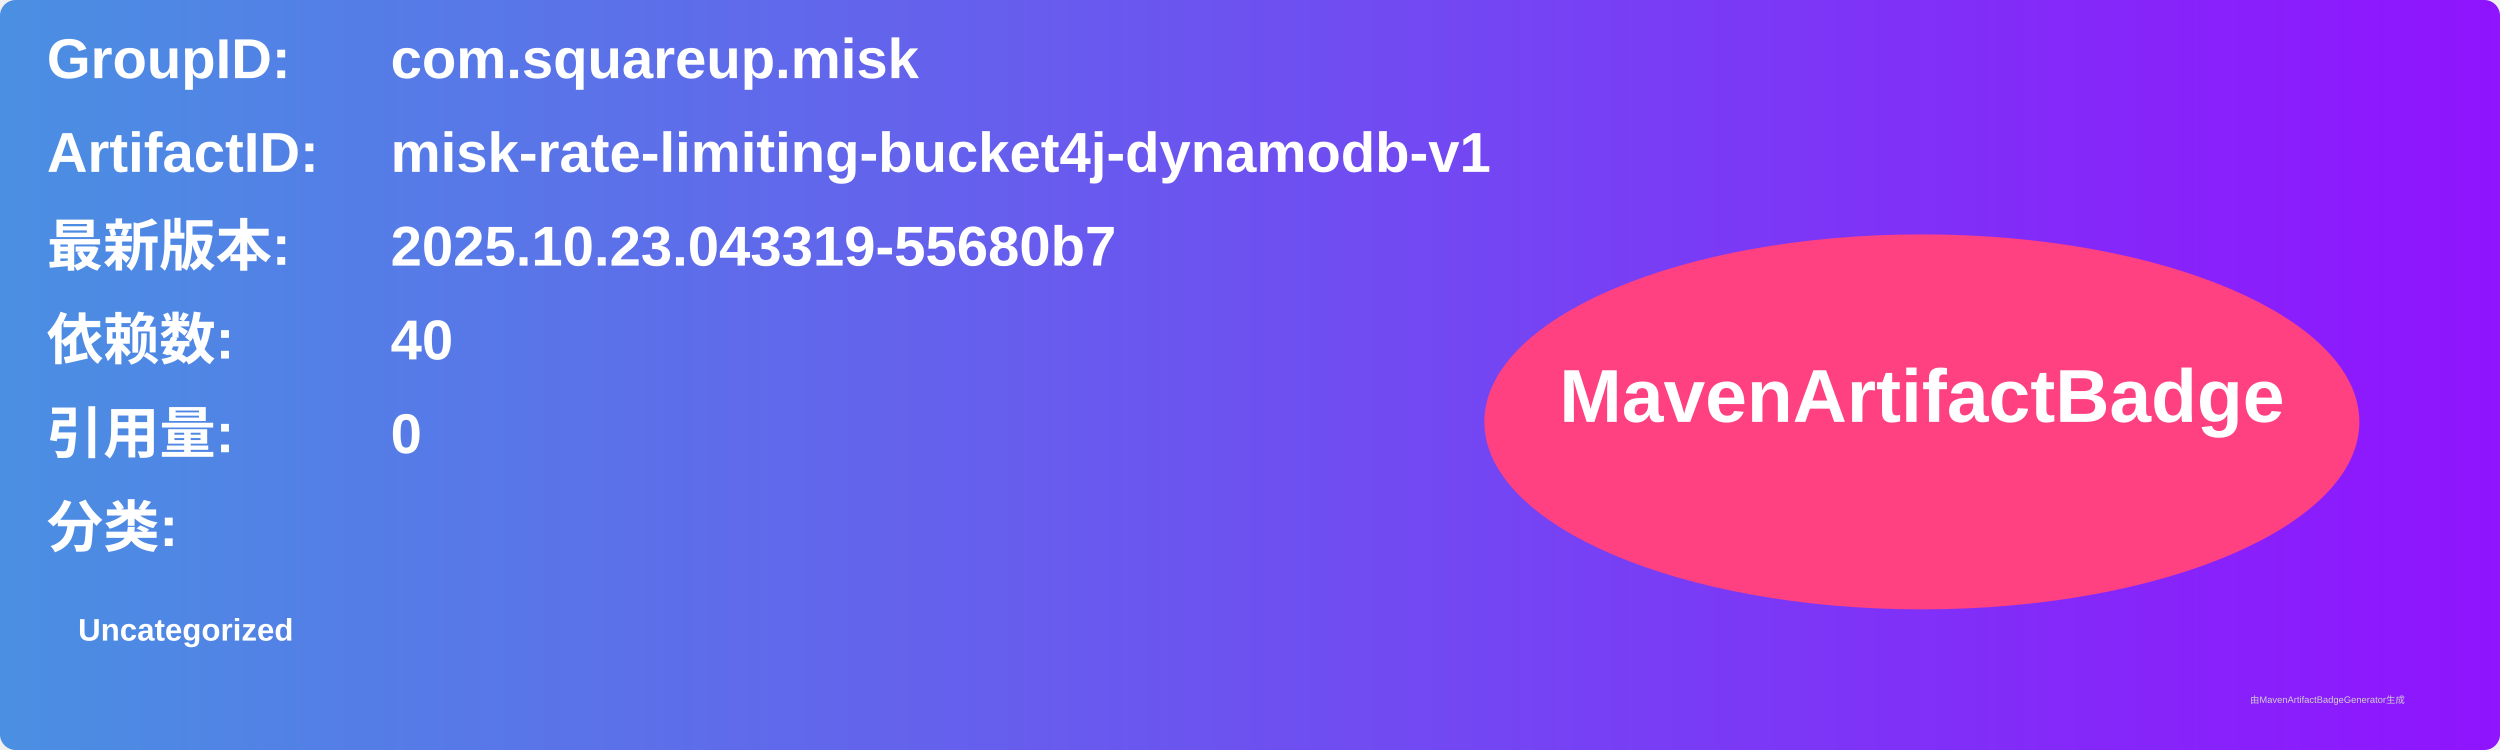
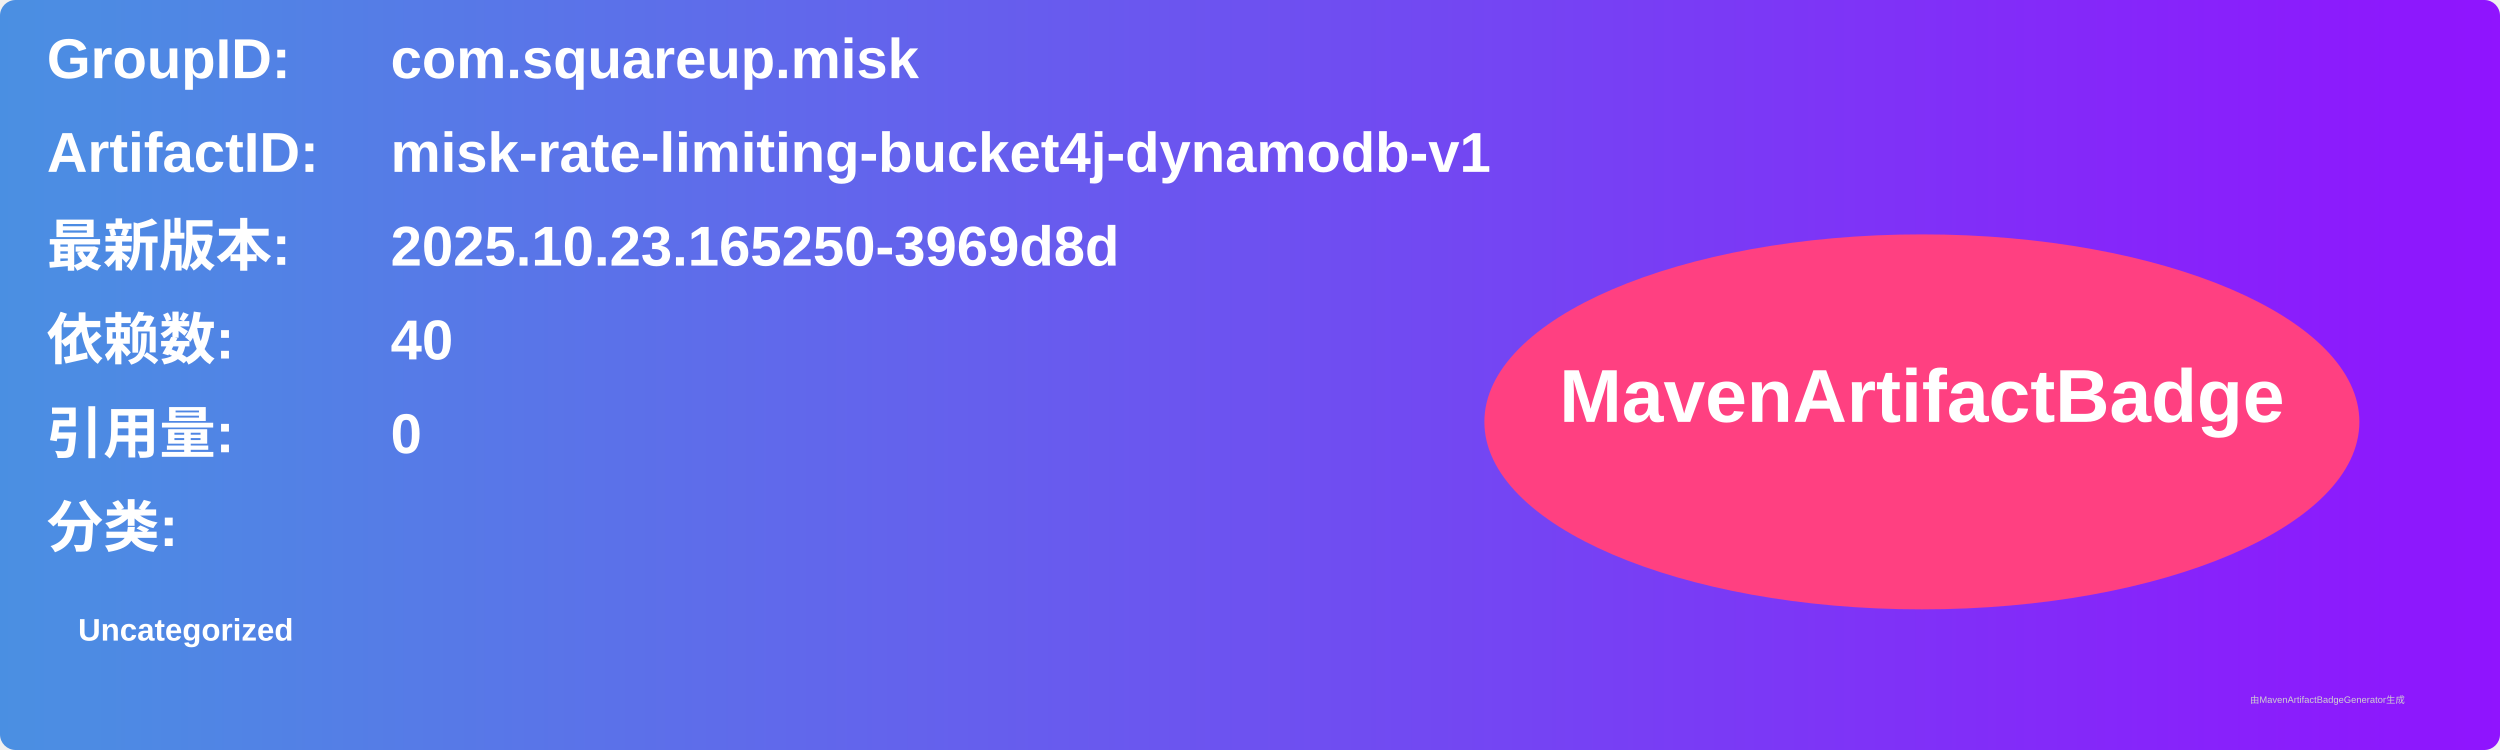
<svg xmlns="http://www.w3.org/2000/svg" width="800" height="240" viewBox="0 0 800 240">
  <linearGradient id="grad" x1="0%" y1="0%" x2="100%" y2="0%">
    <stop offset="0%" stop-color="#4a90e2" />
    <stop offset="100%" stop-color="#9013fe" />
  </linearGradient>
  <rect width="100%" height="100%" rx="5" ry="5" fill="url(#grad)" />
  <g transform="translate(15, 15)">
    <text x="0" y="10" font-family="Arial" font-size="18" fill="white" font-weight="bold" width="260">GroupID:</text>
    <text x="110" y="10" font-family="Arial" font-size="18" fill="white" font-weight="bold" width="460">com.squareup.misk</text>
    <text x="0" y="40" font-family="Arial" font-size="18" fill="white" font-weight="bold" width="260">ArtifactID:</text>
    <text x="110" y="40" font-family="Arial" font-size="18" fill="white" font-weight="bold" width="460">misk-rate-limiting-bucket4j-dynamodb-v1</text>
    <text x="0" y="70" font-family="Arial" font-size="18" fill="white" font-weight="bold">最新版本:</text>
    <text x="110" y="70" font-family="Arial" font-size="18" fill="white" font-weight="bold">
-       <tspan font-weight="bold">2025.10.23.043319-55680b7</tspan>
+       <tspan font-weight="bold">2025.10.23.165250-3969d8d</tspan>
    </text>
    <text x="0" y="100" font-family="Arial" font-size="18" fill="white" font-weight="bold">依赖数: </text>
    <text x="110" y="100" font-family="Arial" font-size="18" fill="white">
      <tspan font-weight="bold">40</tspan>
    </text>
    <text x="0" y="130" font-family="Arial" font-size="18" fill="white" font-weight="bold">引用量: </text>
    <text x="110" y="130" font-family="Arial" font-size="18" fill="white">
      <tspan font-weight="bold">0</tspan>
    </text>
    <text x="0" y="160" font-family="Arial" font-size="18" fill="white" font-weight="bold">分类:</text>
    <text x="10" y="190" font-family="Arial" font-size="10" fill="white">
      <tspan font-weight="bold">Uncategorized</tspan>
    </text>
    <ellipse cx="600" cy="120" rx="140" ry="60" fill="#ff4081" />
    <text x="600" y="120" text-anchor="middle" font-family="Arial" font-size="24" fill="white" font-weight="bold">MavenArtifactBadge</text>
  </g>
  <text x="720" y="225" font-family="Arial" font-size="3" fill="#d0d0d0">由MavenArtifactBadgeGenerator生成</text>
</svg>
